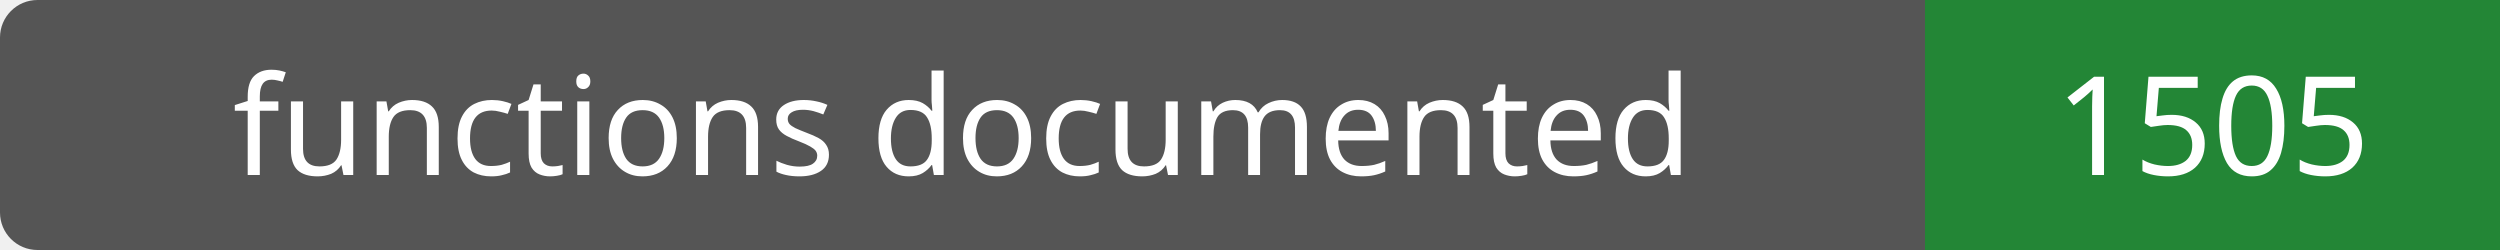
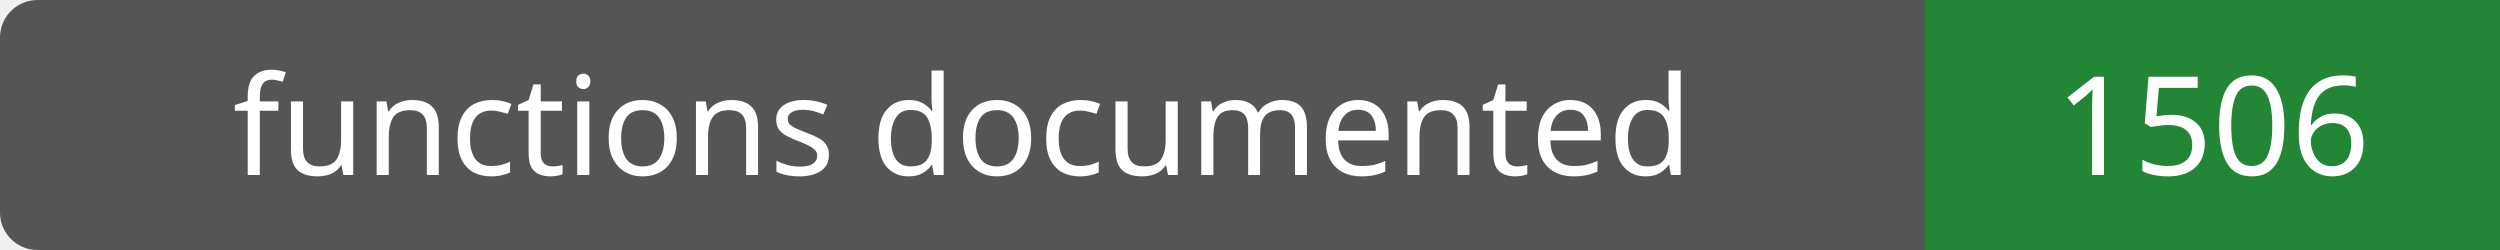
- <svg xmlns="http://www.w3.org/2000/svg" width="200" height="20" role="img" aria-label="functions documented: 1505">
+ <svg xmlns="http://www.w3.org/2000/svg" width="200" height="20" role="img" aria-label="functions documented: 1506">
  <rect width="200" height="20" rx="3" fill="#555" />
  <path fill="#238636" d="M154 0h46v20H154z" />
  <g fill="#fff" text-anchor="middle" font-family="Verdana,sans-serif" font-size="11">
    <text x="77.0" y="14">functions documented</text>
-     <text x="177.0" y="14">1505</text>
+     <text x="177.0" y="14">1506</text>
  </g>
</svg>
